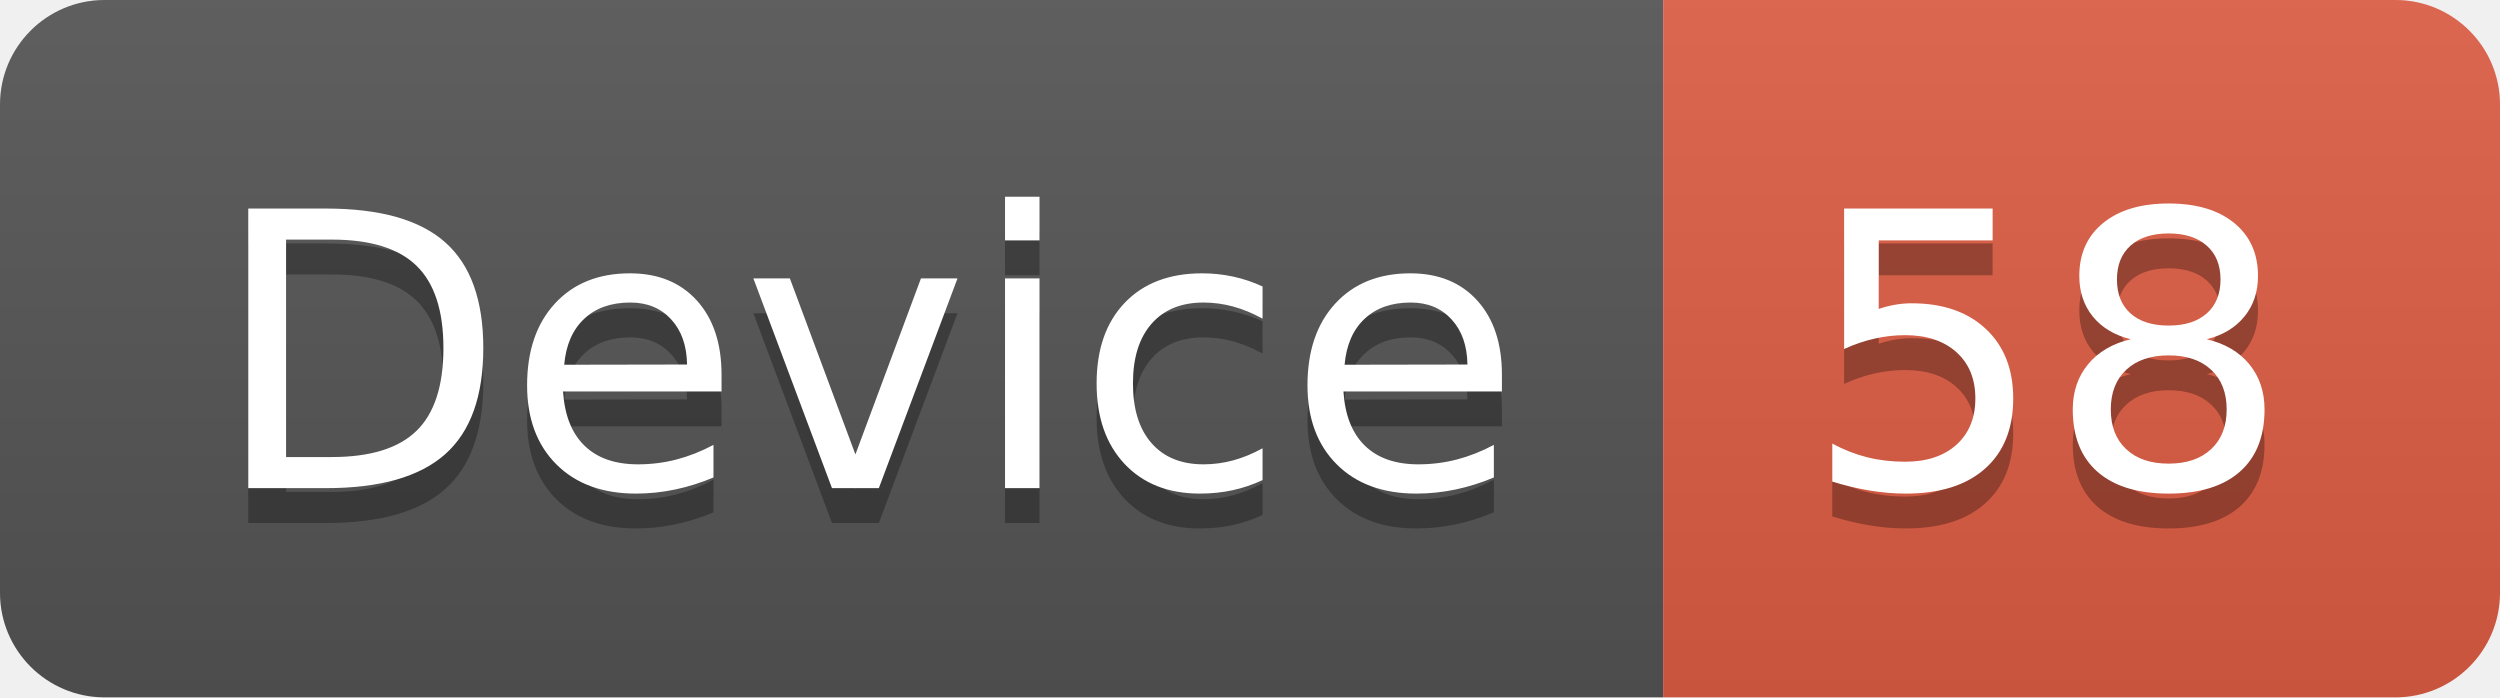
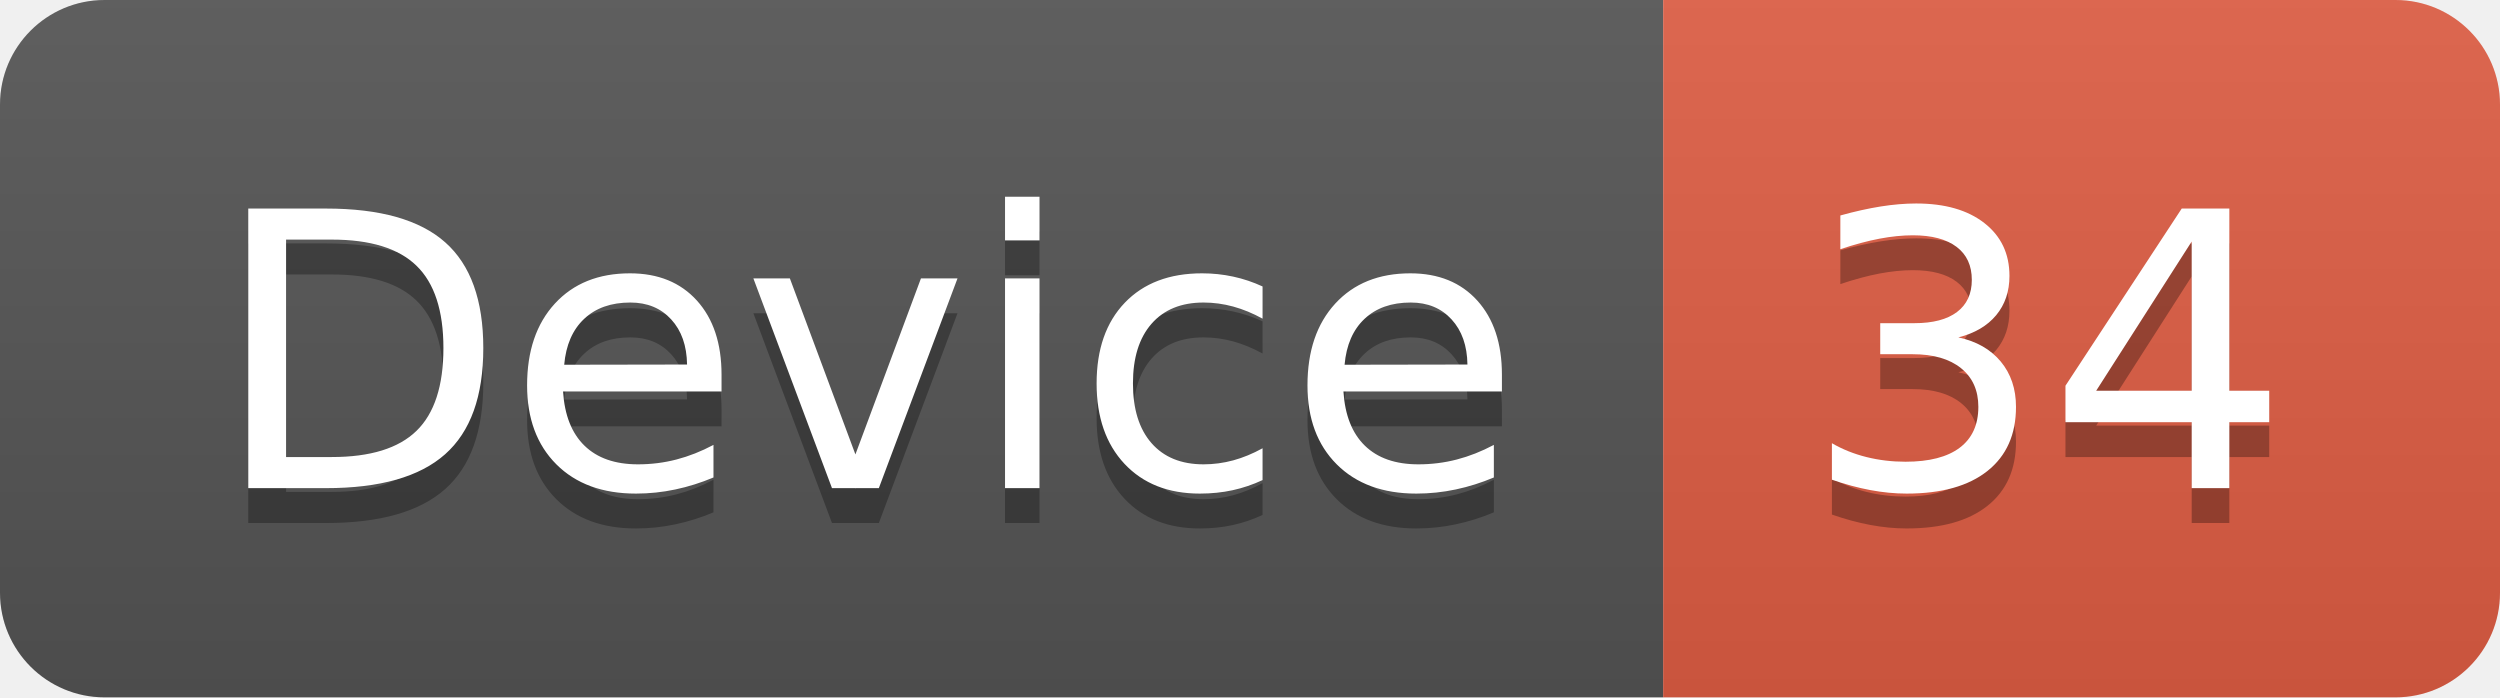
<svg xmlns="http://www.w3.org/2000/svg" width="71.7" height="20">
  <linearGradient id="smooth" x2="0" y2="100%">
    <stop offset="0" stop-color="#bbb" stop-opacity=".1" />
    <stop offset="1" stop-opacity=".1" />
  </linearGradient>
  <clipPath id="round">
    <rect width="71.7" height="20" rx="3" fill="#fff" />
  </clipPath>
  <g clip-path="url(#round)">
    <rect width="47.7" height="20" fill="#555" />
    <rect x="47.7" width="24.0" height="20" fill="#e05d44" />
    <rect width="71.7" height="20" fill="url(#smooth)" />
  </g>
  <g fill="#fff" text-anchor="middle" font-family="DejaVu Sans,Verdana,Geneva,sans-serif" font-size="110">
    <text x="248.5" y="150" fill="#010101" fill-opacity=".3" transform="scale(0.1)" textLength="377.0" lengthAdjust="spacing">Device</text>
    <text x="248.5" y="140" transform="scale(0.1)" textLength="377.0" lengthAdjust="spacing">Device</text>
-     <text x="587.0" y="150" fill="#010101" fill-opacity=".3" transform="scale(0.1)" textLength="140.0" lengthAdjust="spacing">58</text>
-     <text x="587.0" y="140" transform="scale(0.1)" textLength="140.0" lengthAdjust="spacing">58</text>
+     <text x="587.0" y="150" fill="#010101" fill-opacity=".3" transform="scale(0.1)" textLength="140.0" lengthAdjust="spacing">34</text>
+     <text x="587.0" y="140" transform="scale(0.1)" textLength="140.0" lengthAdjust="spacing">34</text>
  </g>
</svg>
